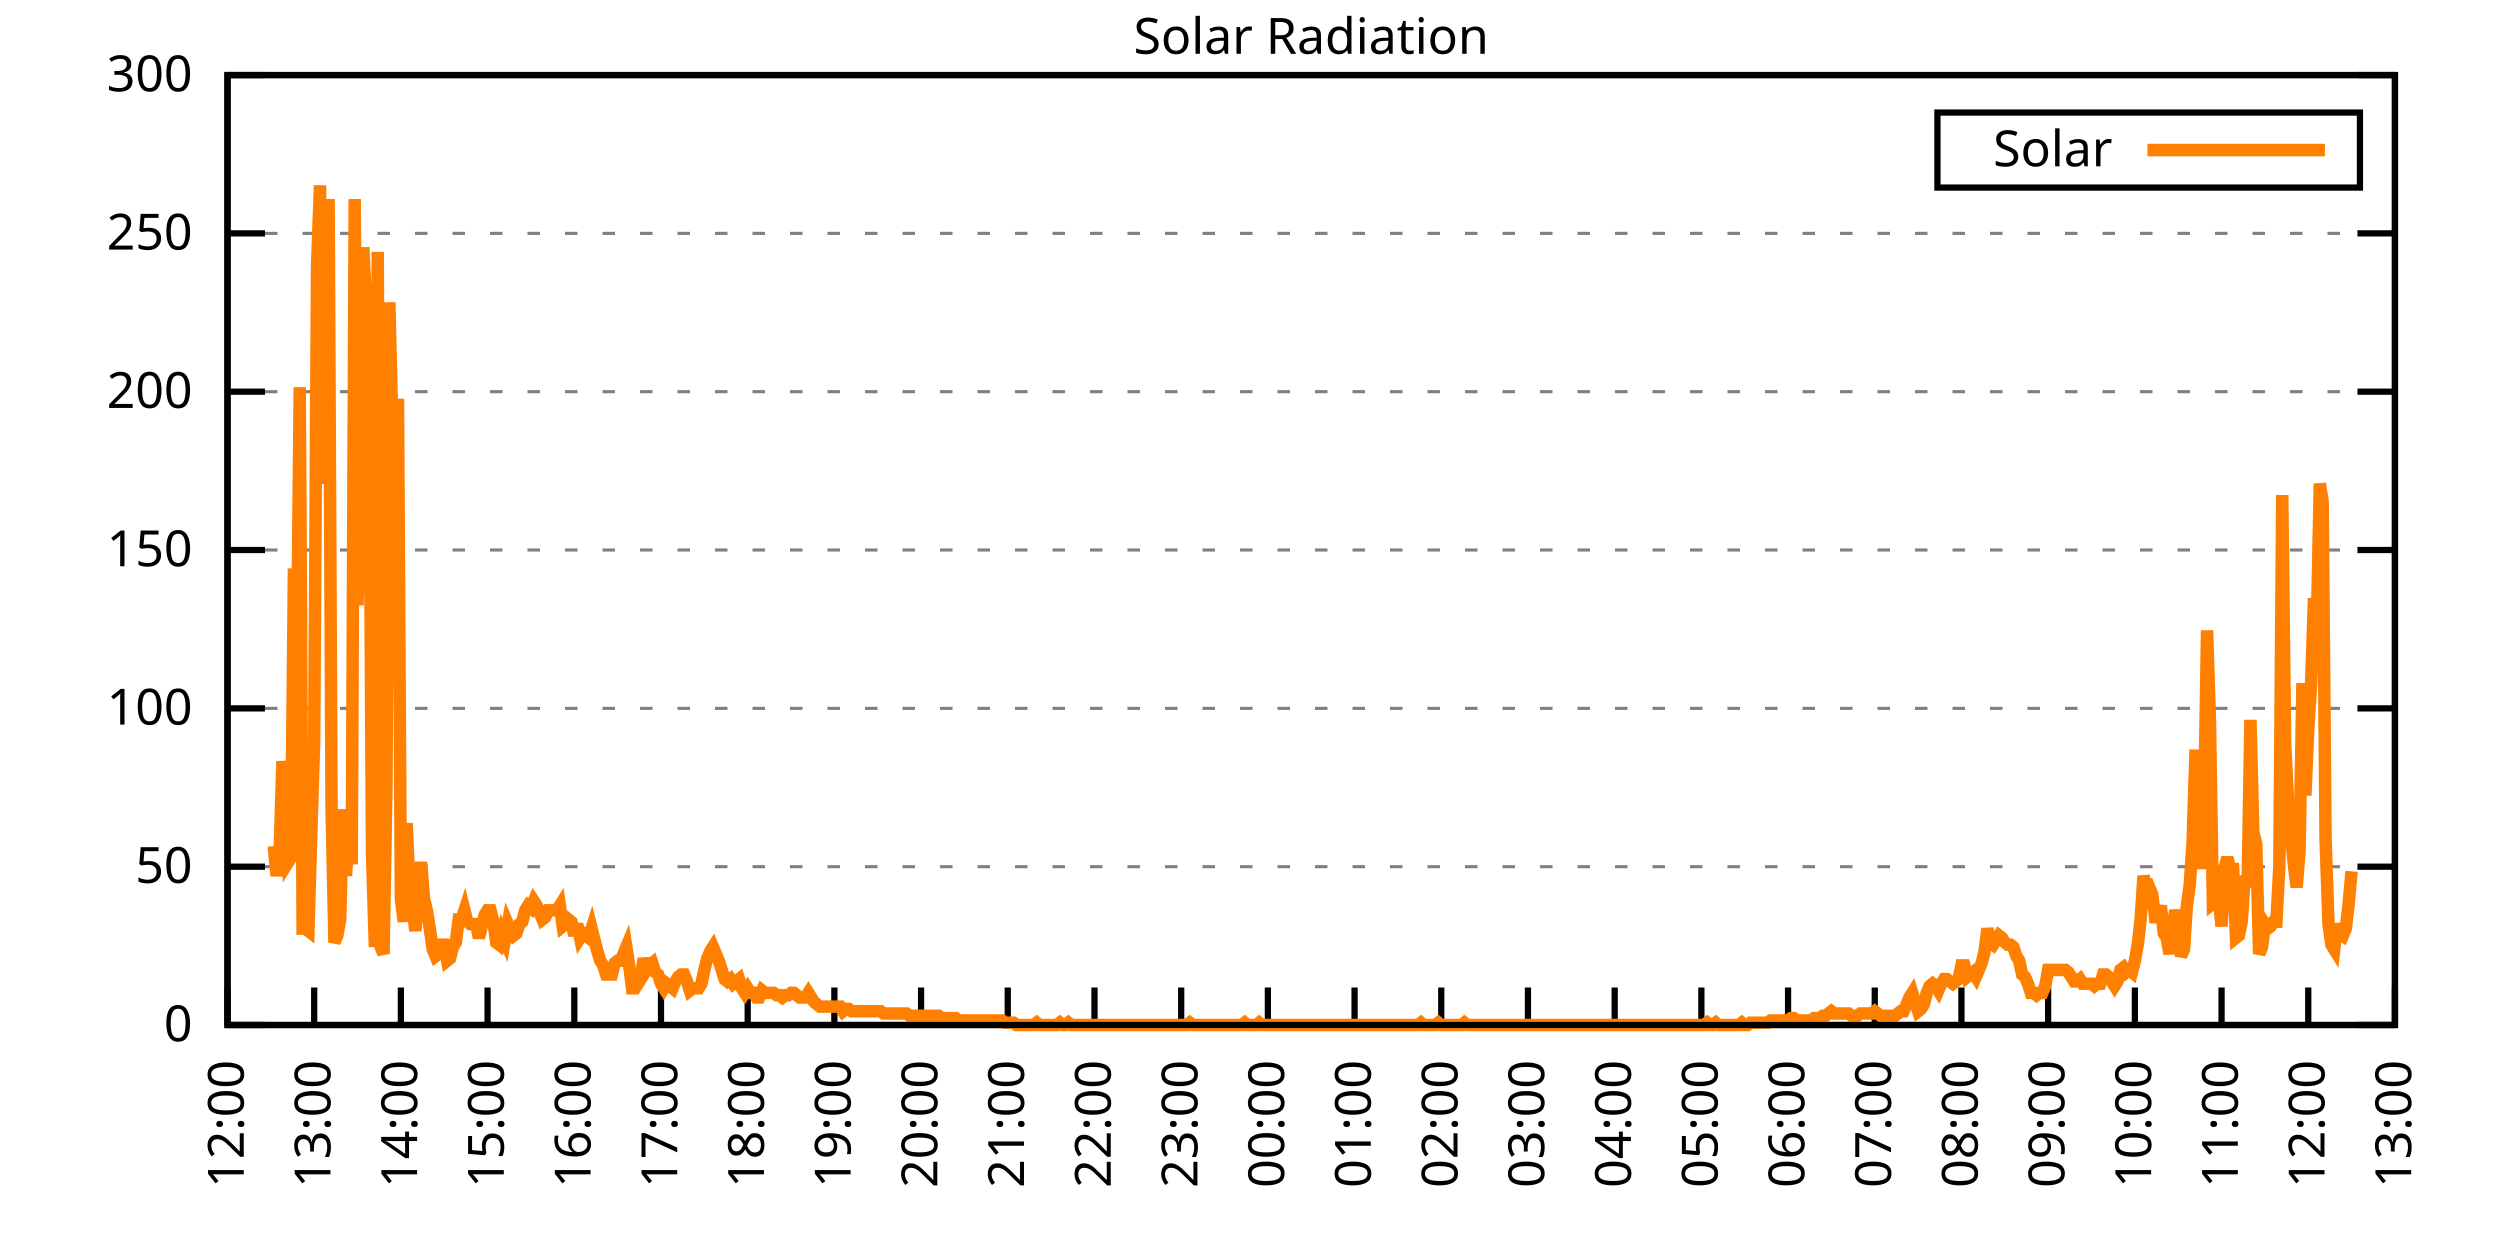
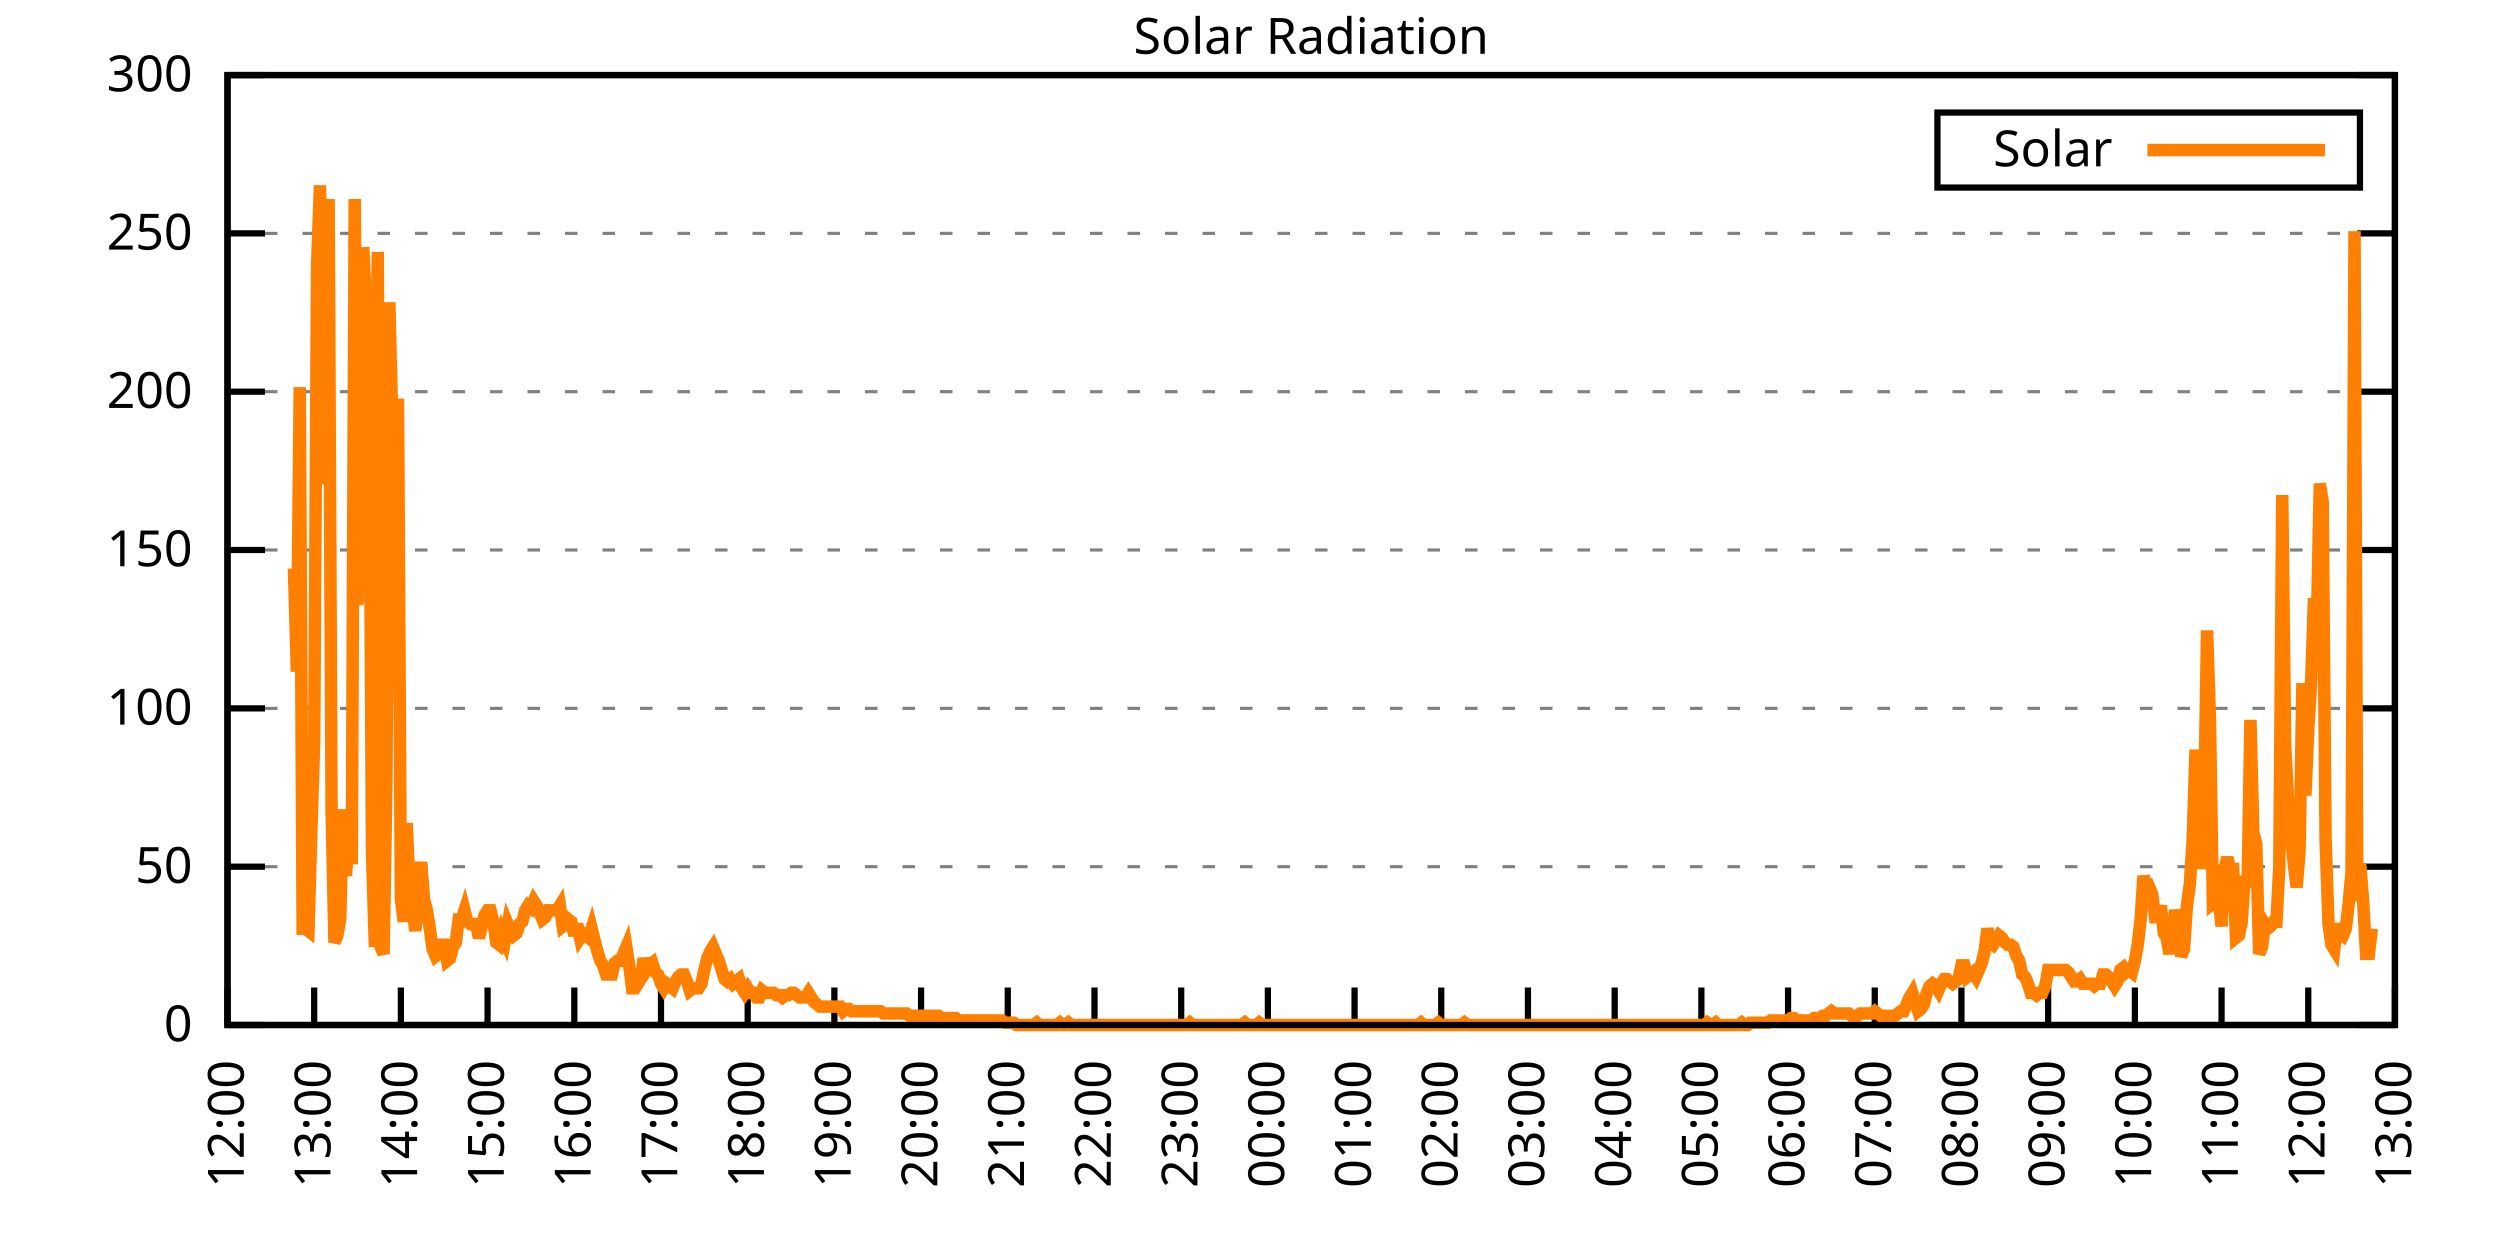
<svg xmlns="http://www.w3.org/2000/svg" xmlns:xlink="http://www.w3.org/1999/xlink" width="400" height="200" viewBox="0 0 400 200">
  <g id="gnuplot_canvas">
    <rect x="0" y="0" width="400" height="200" fill="none" />
    <defs>
      <circle id="gpDot" r="0.5" stroke-width="0.5" stroke="currentColor" />
      <path id="gpPt0" stroke-width="0.333" stroke="currentColor" d="M-1,0 h2 M0,-1 v2" />
      <path id="gpPt1" stroke-width="0.333" stroke="currentColor" d="M-1,-1 L1,1 M1,-1 L-1,1" />
      <path id="gpPt2" stroke-width="0.333" stroke="currentColor" d="M-1,0 L1,0 M0,-1 L0,1 M-1,-1 L1,1 M-1,1 L1,-1" />
      <rect id="gpPt3" stroke-width="0.333" stroke="currentColor" x="-1" y="-1" width="2" height="2" />
      <rect id="gpPt4" stroke-width="0.333" stroke="currentColor" fill="currentColor" x="-1" y="-1" width="2" height="2" />
      <circle id="gpPt5" stroke-width="0.333" stroke="currentColor" cx="0" cy="0" r="1" />
      <use xlink:href="#gpPt5" id="gpPt6" fill="currentColor" stroke="none" />
      <path id="gpPt7" stroke-width="0.333" stroke="currentColor" d="M0,-1.33 L-1.33,0.67 L1.33,0.67 z" />
      <use xlink:href="#gpPt7" id="gpPt8" fill="currentColor" stroke="none" />
      <use xlink:href="#gpPt7" id="gpPt9" stroke="currentColor" transform="rotate(180)" />
      <use xlink:href="#gpPt9" id="gpPt10" fill="currentColor" stroke="none" />
      <use xlink:href="#gpPt3" id="gpPt11" stroke="currentColor" transform="rotate(45)" />
      <use xlink:href="#gpPt11" id="gpPt12" fill="currentColor" stroke="none" />
      <path id="gpPt13" stroke-width="0.333" stroke="currentColor" d="M0,1.330 L1.265,0.411 L0.782,-1.067 L-0.782,-1.076 L-1.265,0.411 z" />
      <use xlink:href="#gpPt13" id="gpPt14" fill="currentColor" stroke="none" />
      <filter id="textbox" filterUnits="objectBoundingBox" x="0" y="0" height="1" width="1">
        <feFlood flood-color="white" flood-opacity="1" result="bgnd" />
        <feComposite in="SourceGraphic" in2="bgnd" operator="atop" />
      </filter>
      <filter id="greybox" filterUnits="objectBoundingBox" x="0" y="0" height="1" width="1">
        <feFlood flood-color="lightgrey" flood-opacity="1" result="grey" />
        <feComposite in="SourceGraphic" in2="grey" operator="atop" />
      </filter>
    </defs>
    <g fill="none" color="white" stroke="currentColor" stroke-width="1.00" stroke-linecap="butt" stroke-linejoin="miter">
</g>
    <g fill="none" color="black" stroke="currentColor" stroke-width="1.00" stroke-linecap="butt" stroke-linejoin="miter">
      <g stroke="none" shape-rendering="crispEdges">
        <polygon fill="rgb(255, 255, 255)" points="36.40,164.00 383.18,164.00 383.18,12.02 36.40,12.02 " />
      </g>
    </g>
    <g fill="none" color="black" stroke="currentColor" stroke-width="1.00" stroke-linecap="butt" stroke-linejoin="miter">
</g>
    <g fill="none" color="black" stroke="black" stroke-width="0.50" stroke-linecap="butt" stroke-linejoin="miter">
</g>
    <g fill="none" color="gray" stroke="currentColor" stroke-width="0.50" stroke-linecap="butt" stroke-linejoin="miter">
      <path stroke="gray" stroke-dasharray="2,4" class="gridline" d="M36.40,164.00 L383.19,164.00  " />
    </g>
    <g fill="none" color="gray" stroke="gray" stroke-width="1.00" stroke-linecap="butt" stroke-linejoin="miter">
</g>
    <g fill="none" color="black" stroke="currentColor" stroke-width="1.00" stroke-linecap="butt" stroke-linejoin="miter">
      <path stroke="black" d="M36.40,164.00 L42.40,164.00 M383.19,164.00 L377.19,164.00  " />
      <g transform="translate(30.80,166.60)" stroke="none" fill="black" font-family="Sans" font-size="8.00" text-anchor="end">
        <text>
          <tspan font-family="Sans"> 0</tspan>
        </text>
      </g>
    </g>
    <g fill="none" color="black" stroke="currentColor" stroke-width="1.00" stroke-linecap="butt" stroke-linejoin="miter">
</g>
    <g fill="none" color="black" stroke="black" stroke-width="0.50" stroke-linecap="butt" stroke-linejoin="miter">
</g>
    <g fill="none" color="gray" stroke="currentColor" stroke-width="0.50" stroke-linecap="butt" stroke-linejoin="miter">
      <path stroke="gray" stroke-dasharray="2,4" class="gridline" d="M36.40,138.67 L383.19,138.67  " />
    </g>
    <g fill="none" color="gray" stroke="gray" stroke-width="1.00" stroke-linecap="butt" stroke-linejoin="miter">
</g>
    <g fill="none" color="black" stroke="currentColor" stroke-width="1.00" stroke-linecap="butt" stroke-linejoin="miter">
      <path stroke="black" d="M36.40,138.67 L42.40,138.67 M383.19,138.67 L377.19,138.67  " />
      <g transform="translate(30.80,141.27)" stroke="none" fill="black" font-family="Sans" font-size="8.00" text-anchor="end">
        <text>
          <tspan font-family="Sans"> 50</tspan>
        </text>
      </g>
    </g>
    <g fill="none" color="black" stroke="currentColor" stroke-width="1.00" stroke-linecap="butt" stroke-linejoin="miter">
</g>
    <g fill="none" color="black" stroke="black" stroke-width="0.50" stroke-linecap="butt" stroke-linejoin="miter">
</g>
    <g fill="none" color="gray" stroke="currentColor" stroke-width="0.50" stroke-linecap="butt" stroke-linejoin="miter">
      <path stroke="gray" stroke-dasharray="2,4" class="gridline" d="M36.40,113.34 L383.19,113.34  " />
    </g>
    <g fill="none" color="gray" stroke="gray" stroke-width="1.00" stroke-linecap="butt" stroke-linejoin="miter">
</g>
    <g fill="none" color="black" stroke="currentColor" stroke-width="1.00" stroke-linecap="butt" stroke-linejoin="miter">
      <path stroke="black" d="M36.40,113.34 L42.40,113.34 M383.19,113.34 L377.19,113.34  " />
      <g transform="translate(30.80,115.94)" stroke="none" fill="black" font-family="Sans" font-size="8.00" text-anchor="end">
        <text>
          <tspan font-family="Sans"> 100</tspan>
        </text>
      </g>
    </g>
    <g fill="none" color="black" stroke="currentColor" stroke-width="1.00" stroke-linecap="butt" stroke-linejoin="miter">
</g>
    <g fill="none" color="black" stroke="black" stroke-width="0.50" stroke-linecap="butt" stroke-linejoin="miter">
</g>
    <g fill="none" color="gray" stroke="currentColor" stroke-width="0.50" stroke-linecap="butt" stroke-linejoin="miter">
      <path stroke="gray" stroke-dasharray="2,4" class="gridline" d="M36.40,88.00 L383.19,88.00  " />
    </g>
    <g fill="none" color="gray" stroke="gray" stroke-width="1.00" stroke-linecap="butt" stroke-linejoin="miter">
</g>
    <g fill="none" color="black" stroke="currentColor" stroke-width="1.00" stroke-linecap="butt" stroke-linejoin="miter">
      <path stroke="black" d="M36.40,88.00 L42.40,88.00 M383.19,88.00 L377.19,88.00  " />
      <g transform="translate(30.80,90.60)" stroke="none" fill="black" font-family="Sans" font-size="8.00" text-anchor="end">
        <text>
          <tspan font-family="Sans"> 150</tspan>
        </text>
      </g>
    </g>
    <g fill="none" color="black" stroke="currentColor" stroke-width="1.00" stroke-linecap="butt" stroke-linejoin="miter">
</g>
    <g fill="none" color="black" stroke="black" stroke-width="0.50" stroke-linecap="butt" stroke-linejoin="miter">
</g>
    <g fill="none" color="gray" stroke="currentColor" stroke-width="0.50" stroke-linecap="butt" stroke-linejoin="miter">
      <path stroke="gray" stroke-dasharray="2,4" class="gridline" d="M36.40,62.67 L383.19,62.67  " />
    </g>
    <g fill="none" color="gray" stroke="gray" stroke-width="1.00" stroke-linecap="butt" stroke-linejoin="miter">
</g>
    <g fill="none" color="black" stroke="currentColor" stroke-width="1.00" stroke-linecap="butt" stroke-linejoin="miter">
      <path stroke="black" d="M36.40,62.67 L42.40,62.67 M383.19,62.67 L377.19,62.67  " />
      <g transform="translate(30.80,65.27)" stroke="none" fill="black" font-family="Sans" font-size="8.00" text-anchor="end">
        <text>
          <tspan font-family="Sans"> 200</tspan>
        </text>
      </g>
    </g>
    <g fill="none" color="black" stroke="currentColor" stroke-width="1.00" stroke-linecap="butt" stroke-linejoin="miter">
</g>
    <g fill="none" color="black" stroke="black" stroke-width="0.50" stroke-linecap="butt" stroke-linejoin="miter">
</g>
    <g fill="none" color="gray" stroke="currentColor" stroke-width="0.50" stroke-linecap="butt" stroke-linejoin="miter">
      <path stroke="gray" stroke-dasharray="2,4" class="gridline" d="M36.40,37.34 L383.19,37.34  " />
    </g>
    <g fill="none" color="gray" stroke="gray" stroke-width="1.00" stroke-linecap="butt" stroke-linejoin="miter">
</g>
    <g fill="none" color="black" stroke="currentColor" stroke-width="1.00" stroke-linecap="butt" stroke-linejoin="miter">
      <path stroke="black" d="M36.40,37.34 L42.40,37.34 M383.19,37.34 L377.19,37.34  " />
      <g transform="translate(30.80,39.94)" stroke="none" fill="black" font-family="Sans" font-size="8.00" text-anchor="end">
        <text>
          <tspan font-family="Sans"> 250</tspan>
        </text>
      </g>
    </g>
    <g fill="none" color="black" stroke="currentColor" stroke-width="1.00" stroke-linecap="butt" stroke-linejoin="miter">
</g>
    <g fill="none" color="black" stroke="black" stroke-width="0.50" stroke-linecap="butt" stroke-linejoin="miter">
</g>
    <g fill="none" color="gray" stroke="currentColor" stroke-width="0.50" stroke-linecap="butt" stroke-linejoin="miter">
      <path stroke="gray" stroke-dasharray="2,4" class="gridline" d="M36.40,12.01 L383.19,12.01  " />
    </g>
    <g fill="none" color="gray" stroke="gray" stroke-width="1.00" stroke-linecap="butt" stroke-linejoin="miter">
</g>
    <g fill="none" color="black" stroke="currentColor" stroke-width="1.00" stroke-linecap="butt" stroke-linejoin="miter">
      <path stroke="black" d="M36.40,12.01 L42.40,12.01 M383.19,12.01 L377.19,12.01  " />
      <g transform="translate(30.80,14.61)" stroke="none" fill="black" font-family="Sans" font-size="8.00" text-anchor="end">
        <text>
          <tspan font-family="Sans"> 300</tspan>
        </text>
      </g>
    </g>
    <g fill="none" color="black" stroke="currentColor" stroke-width="1.00" stroke-linecap="butt" stroke-linejoin="miter">
      <path stroke="black" d="M36.40,164.00 L36.40,158.00  " />
      <g transform="translate(39.00,169.60) rotate(270.00)" stroke="none" fill="black" font-family="Sans" font-size="8.00" text-anchor="end">
        <text>
          <tspan font-family="Sans">12:00</tspan>
        </text>
      </g>
    </g>
    <g fill="none" color="black" stroke="currentColor" stroke-width="1.00" stroke-linecap="butt" stroke-linejoin="miter">
      <path stroke="black" d="M50.27,164.00 L50.27,158.00  " />
      <g transform="translate(52.87,169.60) rotate(270.00)" stroke="none" fill="black" font-family="Sans" font-size="8.00" text-anchor="end">
        <text>
          <tspan font-family="Sans">13:00</tspan>
        </text>
      </g>
    </g>
    <g fill="none" color="black" stroke="currentColor" stroke-width="1.00" stroke-linecap="butt" stroke-linejoin="miter">
      <path stroke="black" d="M64.14,164.00 L64.14,158.00  " />
      <g transform="translate(66.74,169.60) rotate(270.00)" stroke="none" fill="black" font-family="Sans" font-size="8.00" text-anchor="end">
        <text>
          <tspan font-family="Sans">14:00</tspan>
        </text>
      </g>
    </g>
    <g fill="none" color="black" stroke="currentColor" stroke-width="1.00" stroke-linecap="butt" stroke-linejoin="miter">
      <path stroke="black" d="M78.01,164.00 L78.01,158.00  " />
      <g transform="translate(80.61,169.60) rotate(270.00)" stroke="none" fill="black" font-family="Sans" font-size="8.00" text-anchor="end">
        <text>
          <tspan font-family="Sans">15:00</tspan>
        </text>
      </g>
    </g>
    <g fill="none" color="black" stroke="currentColor" stroke-width="1.00" stroke-linecap="butt" stroke-linejoin="miter">
      <path stroke="black" d="M91.89,164.00 L91.89,158.00  " />
      <g transform="translate(94.49,169.60) rotate(270.00)" stroke="none" fill="black" font-family="Sans" font-size="8.00" text-anchor="end">
        <text>
          <tspan font-family="Sans">16:00</tspan>
        </text>
      </g>
    </g>
    <g fill="none" color="black" stroke="currentColor" stroke-width="1.00" stroke-linecap="butt" stroke-linejoin="miter">
      <path stroke="black" d="M105.76,164.00 L105.76,158.00  " />
      <g transform="translate(108.36,169.60) rotate(270.00)" stroke="none" fill="black" font-family="Sans" font-size="8.00" text-anchor="end">
        <text>
          <tspan font-family="Sans">17:00</tspan>
        </text>
      </g>
    </g>
    <g fill="none" color="black" stroke="currentColor" stroke-width="1.00" stroke-linecap="butt" stroke-linejoin="miter">
      <path stroke="black" d="M119.63,164.00 L119.63,158.00  " />
      <g transform="translate(122.23,169.60) rotate(270.00)" stroke="none" fill="black" font-family="Sans" font-size="8.00" text-anchor="end">
        <text>
          <tspan font-family="Sans">18:00</tspan>
        </text>
      </g>
    </g>
    <g fill="none" color="black" stroke="currentColor" stroke-width="1.00" stroke-linecap="butt" stroke-linejoin="miter">
      <path stroke="black" d="M133.50,164.00 L133.50,158.00  " />
      <g transform="translate(136.10,169.60) rotate(270.00)" stroke="none" fill="black" font-family="Sans" font-size="8.00" text-anchor="end">
        <text>
          <tspan font-family="Sans">19:00</tspan>
        </text>
      </g>
    </g>
    <g fill="none" color="black" stroke="currentColor" stroke-width="1.00" stroke-linecap="butt" stroke-linejoin="miter">
      <path stroke="black" d="M147.37,164.00 L147.37,158.00  " />
      <g transform="translate(149.97,169.60) rotate(270.00)" stroke="none" fill="black" font-family="Sans" font-size="8.00" text-anchor="end">
        <text>
          <tspan font-family="Sans">20:00</tspan>
        </text>
      </g>
    </g>
    <g fill="none" color="black" stroke="currentColor" stroke-width="1.00" stroke-linecap="butt" stroke-linejoin="miter">
      <path stroke="black" d="M161.24,164.00 L161.24,158.00  " />
      <g transform="translate(163.84,169.60) rotate(270.00)" stroke="none" fill="black" font-family="Sans" font-size="8.00" text-anchor="end">
        <text>
          <tspan font-family="Sans">21:00</tspan>
        </text>
      </g>
    </g>
    <g fill="none" color="black" stroke="currentColor" stroke-width="1.00" stroke-linecap="butt" stroke-linejoin="miter">
      <path stroke="black" d="M175.12,164.00 L175.12,158.00  " />
      <g transform="translate(177.72,169.60) rotate(270.00)" stroke="none" fill="black" font-family="Sans" font-size="8.00" text-anchor="end">
        <text>
          <tspan font-family="Sans">22:00</tspan>
        </text>
      </g>
    </g>
    <g fill="none" color="black" stroke="currentColor" stroke-width="1.00" stroke-linecap="butt" stroke-linejoin="miter">
      <path stroke="black" d="M188.99,164.00 L188.99,158.00  " />
      <g transform="translate(191.59,169.60) rotate(270.00)" stroke="none" fill="black" font-family="Sans" font-size="8.00" text-anchor="end">
        <text>
          <tspan font-family="Sans">23:00</tspan>
        </text>
      </g>
    </g>
    <g fill="none" color="black" stroke="currentColor" stroke-width="1.00" stroke-linecap="butt" stroke-linejoin="miter">
      <path stroke="black" d="M202.86,164.00 L202.86,158.00  " />
      <g transform="translate(205.46,169.60) rotate(270.00)" stroke="none" fill="black" font-family="Sans" font-size="8.00" text-anchor="end">
        <text>
          <tspan font-family="Sans">00:00</tspan>
        </text>
      </g>
    </g>
    <g fill="none" color="black" stroke="currentColor" stroke-width="1.00" stroke-linecap="butt" stroke-linejoin="miter">
      <path stroke="black" d="M216.73,164.00 L216.73,158.00  " />
      <g transform="translate(219.33,169.60) rotate(270.00)" stroke="none" fill="black" font-family="Sans" font-size="8.00" text-anchor="end">
        <text>
          <tspan font-family="Sans">01:00</tspan>
        </text>
      </g>
    </g>
    <g fill="none" color="black" stroke="currentColor" stroke-width="1.00" stroke-linecap="butt" stroke-linejoin="miter">
      <path stroke="black" d="M230.60,164.00 L230.60,158.00  " />
      <g transform="translate(233.20,169.60) rotate(270.00)" stroke="none" fill="black" font-family="Sans" font-size="8.00" text-anchor="end">
        <text>
          <tspan font-family="Sans">02:00</tspan>
        </text>
      </g>
    </g>
    <g fill="none" color="black" stroke="currentColor" stroke-width="1.00" stroke-linecap="butt" stroke-linejoin="miter">
      <path stroke="black" d="M244.47,164.00 L244.47,158.00  " />
      <g transform="translate(247.07,169.60) rotate(270.00)" stroke="none" fill="black" font-family="Sans" font-size="8.00" text-anchor="end">
        <text>
          <tspan font-family="Sans">03:00</tspan>
        </text>
      </g>
    </g>
    <g fill="none" color="black" stroke="currentColor" stroke-width="1.00" stroke-linecap="butt" stroke-linejoin="miter">
      <path stroke="black" d="M258.35,164.00 L258.35,158.00  " />
      <g transform="translate(260.95,169.60) rotate(270.00)" stroke="none" fill="black" font-family="Sans" font-size="8.00" text-anchor="end">
        <text>
          <tspan font-family="Sans">04:00</tspan>
        </text>
      </g>
    </g>
    <g fill="none" color="black" stroke="currentColor" stroke-width="1.00" stroke-linecap="butt" stroke-linejoin="miter">
      <path stroke="black" d="M272.22,164.00 L272.22,158.00  " />
      <g transform="translate(274.82,169.60) rotate(270.00)" stroke="none" fill="black" font-family="Sans" font-size="8.00" text-anchor="end">
        <text>
          <tspan font-family="Sans">05:00</tspan>
        </text>
      </g>
    </g>
    <g fill="none" color="black" stroke="currentColor" stroke-width="1.00" stroke-linecap="butt" stroke-linejoin="miter">
      <path stroke="black" d="M286.09,164.00 L286.09,158.00  " />
      <g transform="translate(288.69,169.60) rotate(270.00)" stroke="none" fill="black" font-family="Sans" font-size="8.00" text-anchor="end">
        <text>
          <tspan font-family="Sans">06:00</tspan>
        </text>
      </g>
    </g>
    <g fill="none" color="black" stroke="currentColor" stroke-width="1.00" stroke-linecap="butt" stroke-linejoin="miter">
      <path stroke="black" d="M299.96,164.00 L299.96,158.00  " />
      <g transform="translate(302.56,169.60) rotate(270.00)" stroke="none" fill="black" font-family="Sans" font-size="8.00" text-anchor="end">
        <text>
          <tspan font-family="Sans">07:00</tspan>
        </text>
      </g>
    </g>
    <g fill="none" color="black" stroke="currentColor" stroke-width="1.00" stroke-linecap="butt" stroke-linejoin="miter">
      <path stroke="black" d="M313.83,164.00 L313.83,158.00  " />
      <g transform="translate(316.43,169.60) rotate(270.00)" stroke="none" fill="black" font-family="Sans" font-size="8.00" text-anchor="end">
        <text>
          <tspan font-family="Sans">08:00</tspan>
        </text>
      </g>
    </g>
    <g fill="none" color="black" stroke="currentColor" stroke-width="1.00" stroke-linecap="butt" stroke-linejoin="miter">
      <path stroke="black" d="M327.70,164.00 L327.70,158.00  " />
      <g transform="translate(330.30,169.60) rotate(270.00)" stroke="none" fill="black" font-family="Sans" font-size="8.00" text-anchor="end">
        <text>
          <tspan font-family="Sans">09:00</tspan>
        </text>
      </g>
    </g>
    <g fill="none" color="black" stroke="currentColor" stroke-width="1.00" stroke-linecap="butt" stroke-linejoin="miter">
      <path stroke="black" d="M341.58,164.00 L341.58,158.00  " />
      <g transform="translate(344.18,169.60) rotate(270.00)" stroke="none" fill="black" font-family="Sans" font-size="8.00" text-anchor="end">
        <text>
          <tspan font-family="Sans">10:00</tspan>
        </text>
      </g>
    </g>
    <g fill="none" color="black" stroke="currentColor" stroke-width="1.00" stroke-linecap="butt" stroke-linejoin="miter">
      <path stroke="black" d="M355.45,164.00 L355.45,158.00  " />
      <g transform="translate(358.05,169.60) rotate(270.00)" stroke="none" fill="black" font-family="Sans" font-size="8.00" text-anchor="end">
        <text>
          <tspan font-family="Sans">11:00</tspan>
        </text>
      </g>
    </g>
    <g fill="none" color="black" stroke="currentColor" stroke-width="1.00" stroke-linecap="butt" stroke-linejoin="miter">
      <path stroke="black" d="M369.32,164.00 L369.32,158.00  " />
      <g transform="translate(371.92,169.60) rotate(270.00)" stroke="none" fill="black" font-family="Sans" font-size="8.00" text-anchor="end">
        <text>
          <tspan font-family="Sans">12:00</tspan>
        </text>
      </g>
    </g>
    <g fill="none" color="black" stroke="currentColor" stroke-width="1.00" stroke-linecap="butt" stroke-linejoin="miter">
      <path stroke="black" d="M383.19,164.00 L383.19,158.00  " />
      <g transform="translate(385.79,169.60) rotate(270.00)" stroke="none" fill="black" font-family="Sans" font-size="8.00" text-anchor="end">
        <text>
          <tspan font-family="Sans">13:00</tspan>
        </text>
      </g>
    </g>
    <g fill="none" color="black" stroke="currentColor" stroke-width="1.00" stroke-linecap="butt" stroke-linejoin="miter">
</g>
    <g fill="none" color="black" stroke="currentColor" stroke-width="1.00" stroke-linecap="butt" stroke-linejoin="miter">
      <path stroke="black" d="M36.40,12.01 L36.40,164.00 L383.19,164.00 L383.19,12.01 L36.40,12.01 Z  " />
    </g>
    <g fill="none" color="black" stroke="currentColor" stroke-width="1.00" stroke-linecap="butt" stroke-linejoin="miter">
</g>
    <g fill="none" color="black" stroke="currentColor" stroke-width="1.00" stroke-linecap="butt" stroke-linejoin="miter">
      <path stroke="black" d="M309.99,30.01 L309.99,18.01 L377.59,18.01 L377.59,30.01 L309.99,30.01 Z  " />
    </g>
    <g id="Solar_Radiation_plot_1">
      <g fill="none" color="white" stroke="black" stroke-width="2.00" stroke-linecap="butt" stroke-linejoin="miter">
</g>
      <g fill="none" color="black" stroke="currentColor" stroke-width="2.00" stroke-linecap="butt" stroke-linejoin="miter">
        <g transform="translate(337.99,26.61)" stroke="none" fill="black" font-family="Sans" font-size="8.00" text-anchor="end">
          <text>
            <tspan font-family="Sans">Solar</tspan>
          </text>
        </g>
      </g>
      <g fill="none" color="black" stroke="currentColor" stroke-width="2.00" stroke-linecap="butt" stroke-linejoin="miter">
-         <path stroke="rgb(255, 127,   0)" d="M343.59,24.01 L371.99,24.01 M43.80,135.37 L44.26,140.14 L44.72,136.84 L45.19,121.79 L45.65,126.56 L46.11,137.94   L46.57,137.20 L47.03,90.95 L47.50,107.47 L47.96,61.95 L48.42,148.58 L48.88,148.58 L49.35,148.95 L49.81,133.17   L50.27,118.48 L50.73,42.50 L51.20,29.65 L51.66,73.33 L52.12,77.37 L52.58,31.85 L53.05,129.49 L53.51,150.79   L53.97,149.68 L54.43,147.11 L54.90,129.49 L55.36,140.14 L55.82,130.60 L56.28,138.30 L56.75,31.85 L57.21,96.83   L57.67,78.84 L58.13,39.56 L58.59,49.47 L59.06,59.02 L59.52,136.47 L59.98,151.52 L60.44,40.30 L60.91,151.52   L61.37,152.62 L61.83,125.46 L62.29,48.37 L62.76,67.46 L63.22,79.94 L63.68,63.79 L64.14,143.81 L64.61,147.48   L65.07,131.70 L65.53,142.71 L65.99,145.28 L66.46,148.95 L66.92,141.98 L67.38,137.94 L67.84,143.81 L68.30,145.65   L68.77,148.58 L69.23,151.89 L69.69,152.99 L70.15,152.62 L70.62,151.15 L71.08,151.15 L71.54,153.72 L72.00,153.35   L72.47,151.52 L72.93,150.79 L73.39,147.11 L73.85,147.11 L74.32,145.65 L74.78,147.48 L75.24,147.85 L75.70,147.85   L76.17,147.85 L76.63,150.05 L77.09,148.22 L77.55,146.38 L78.01,145.65 L78.48,145.65 L78.94,147.48 L79.40,150.79   L79.86,151.15 L80.33,149.32 L80.79,150.42 L81.25,147.85 L81.71,148.95 L82.18,149.68 L82.64,149.32 L83.10,147.85   L83.56,147.48 L84.03,145.65 L84.49,144.91 L84.95,145.28 L85.41,144.18 L85.88,144.91 L86.34,146.01 L86.80,147.11   L87.26,146.75 L87.72,145.65 L88.19,145.65 L88.65,145.65 L89.11,145.65 L89.57,144.91 L90.04,148.22 L90.50,147.85   L90.96,147.11 L91.42,147.48 L91.89,149.68 L92.35,147.85 L92.81,150.05 L93.27,149.32 L93.74,149.68 L94.20,150.05   L94.66,148.58 L95.12,150.42 L95.59,152.25 L96.05,153.72 L96.51,154.46 L96.97,155.92 L97.44,155.92 L97.90,155.92   L98.36,154.09 L98.82,153.72 L99.28,153.72 L99.75,152.62 L100.21,151.52 L100.67,154.46 L101.13,158.13 L101.60,158.13   L102.06,157.39 L102.52,156.66 L102.98,153.35 L103.45,155.19 L103.91,154.46 L104.37,154.09 L104.83,155.56 L105.30,155.92   L105.76,157.39 L106.22,158.13 L106.68,157.39 L107.15,157.76 L107.61,158.13 L108.07,157.03 L108.53,156.29 L108.99,155.92   L109.46,155.92 L109.92,157.03 L110.38,158.49 L110.84,158.13 L111.31,158.13 L111.77,158.13 L112.23,157.39 L112.69,155.19   L113.16,153.35 L113.62,152.25 L114.08,151.52 L114.54,152.62 L115.01,153.72 L115.47,155.19 L115.93,156.66 L116.39,157.03   L116.86,156.66 L117.32,157.39 L117.78,157.03 L118.24,156.66 L118.70,158.13 L119.17,158.86 L119.63,158.13 L120.09,158.86   L120.55,158.86 L121.02,159.60 L121.48,159.60 L121.94,158.49 L122.40,158.86 L122.87,158.86 L123.33,158.86 L123.79,158.86   L124.25,159.23 L124.72,159.23 L125.18,159.60 L125.64,159.23 L126.10,159.23 L126.57,158.86 L127.03,158.86 L127.49,159.23   L127.95,159.60 L128.41,159.60 L128.88,159.60 L129.34,158.86 L129.80,159.60 L130.26,160.33 L130.73,160.70 L131.19,161.06   L131.65,161.06 L132.11,161.06 L132.58,161.06 L133.04,161.06 L133.50,161.06 L133.96,161.06 L134.43,161.06 L134.89,161.80   L135.35,161.43 L135.81,161.43 L136.28,161.80 L136.74,161.80 L137.20,161.80 L137.66,161.80 L138.13,161.80 L138.59,161.80   L139.05,161.80 L139.51,161.80 L139.97,161.80 L140.44,161.80 L140.90,161.80 L141.36,162.16 L141.82,162.16 L142.29,162.16   L142.75,162.16 L143.21,162.16 L143.67,162.16 L144.14,162.16 L144.60,162.16 L145.06,162.16 L145.52,162.53 L145.99,162.53   L146.45,162.53 L146.91,162.53 L147.37,162.53 L147.84,162.53 L148.30,162.53 L148.76,162.53 L149.22,162.53 L149.68,162.53   L150.15,162.53 L150.61,162.90 L151.07,162.90 L151.53,162.90 L152.00,162.90 L152.46,162.90 L152.92,162.90 L153.38,163.27   L153.85,163.27 L154.31,163.27 L154.77,163.27 L155.23,163.27 L155.70,163.27 L156.16,163.27 L156.62,163.27 L157.08,163.27   L157.55,163.27 L158.01,163.27 L158.47,163.27 L158.93,163.27 L159.39,163.27 L159.86,163.27 L160.32,163.27 L160.78,163.63   L161.24,163.63 L161.71,163.63 L162.17,163.63 L162.63,164.00 L163.09,164.00 L163.56,164.00 L164.02,164.00 L164.48,164.00   L164.94,164.00 L165.41,164.00 L165.87,163.63 L166.33,164.00 L166.79,164.00 L167.26,164.00 L167.72,164.00 L168.18,164.00   L168.64,164.00 L169.10,164.00 L169.57,163.63 L170.03,164.00 L170.49,164.00 L170.95,163.63 L171.42,164.00 L171.88,164.00   L172.34,164.00 L172.80,164.00 L173.27,164.00 L173.73,164.00 L174.19,164.00 L174.65,164.00 L175.12,164.00 L175.58,164.00   L176.04,164.00 L176.50,164.00 L176.97,164.00 L177.43,164.00 L177.89,164.00 L178.35,164.00 L178.82,164.00 L179.28,164.00   L179.74,164.00 L180.20,164.00 L180.66,164.00 L181.13,164.00 L181.59,164.00 L182.05,164.00 L182.51,164.00 L182.98,164.00   L183.44,164.00 L183.90,164.00 L184.36,164.00 L184.83,164.00 L185.29,164.00 L185.75,164.00 L186.21,164.00 L186.68,164.00   L187.14,164.00 L187.60,164.00 L188.06,164.00 L188.53,164.00 L188.99,164.00 L189.45,164.00 L189.91,164.00 L190.37,163.63   L190.84,164.00 L191.30,164.00 L191.76,164.00 L192.22,164.00 L192.69,164.00 L193.15,164.00 L193.61,164.00 L194.07,164.00   L194.54,164.00 L195.00,164.00 L195.46,164.00 L195.92,164.00 L196.39,164.00 L196.85,164.00 L197.31,164.00 L197.77,164.00   L198.24,164.00 L198.70,164.00 L199.16,163.63 L199.62,164.00 L200.08,164.00 L200.55,164.00 L201.01,164.00 L201.47,163.63   L201.93,164.00 L202.40,164.00 L202.86,164.00 L203.32,164.00 L203.78,164.00 L204.25,164.00 L204.71,164.00 L205.17,164.00   L205.63,164.00 L206.10,164.00 L206.56,164.00 L207.02,164.00 L207.48,164.00 L207.95,164.00 L208.41,164.00 L208.87,164.00   L209.33,164.00 L209.80,164.00 L210.26,164.00 L210.72,164.00 L211.18,164.00 L211.64,164.00 L212.11,164.00 L212.57,164.00   L213.03,164.00 L213.49,164.00 L213.96,164.00 L214.42,164.00 L214.88,164.00 L215.34,164.00 L215.81,164.00 L216.27,164.00   L216.73,164.00 L217.19,164.00 L217.66,164.00 L218.12,164.00 L218.58,164.00 L219.04,164.00 L219.51,164.00 L219.97,164.00   L220.43,164.00 L220.89,164.00 L221.35,164.00 L221.82,164.00 L222.28,164.00 L222.74,164.00 L223.20,164.00 L223.67,164.00   L224.13,164.00 L224.59,164.00 L225.05,164.00 L225.52,164.00 L225.98,164.00 L226.44,164.00 L226.90,164.00 L227.37,163.63   L227.83,164.00 L228.29,164.00 L228.75,164.00 L229.22,164.00 L229.68,164.00 L230.14,163.63 L230.60,164.00 L231.06,164.00   L231.53,164.00 L231.99,164.00 L232.45,164.00 L232.91,164.00 L233.38,164.00 L233.84,164.00 L234.30,163.63 L234.76,164.00   L235.23,164.00 L235.69,164.00 L236.15,164.00 L236.61,164.00 L237.08,164.00 L237.54,164.00 L238.00,164.00 L238.46,164.00   L238.93,164.00 L239.39,164.00 L239.85,164.00 L240.31,164.00 L240.77,164.00 L241.24,164.00 L241.70,164.00 L242.16,164.00   L242.62,164.00 L243.09,164.00 L243.55,164.00 L244.01,164.00 L244.47,164.00 L244.94,164.00 L245.40,164.00 L245.86,164.00   L246.32,164.00 L246.79,164.00 L247.25,164.00 L247.71,164.00 L248.17,164.00 L248.64,164.00 L249.10,164.00 L249.56,164.00   L250.02,164.00 L250.49,164.00 L250.95,164.00 L251.41,164.00 L251.87,164.00 L252.33,164.00 L252.80,164.00 L253.26,164.00   L253.72,164.00 L254.18,164.00 L254.65,164.00 L255.11,164.00 L255.57,164.00 L256.03,164.00 L256.50,164.00 L256.96,164.00   L257.42,164.00 L257.88,164.00 L258.35,164.00 L258.81,164.00 L259.27,164.00 L259.73,164.00 L260.20,164.00 L260.66,164.00   L261.12,164.00 L261.58,164.00 L262.04,164.00 L262.51,164.00 L262.97,164.00 L263.43,164.00 L263.89,164.00 L264.36,164.00   L264.82,164.00 L265.28,164.00 L265.74,164.00 L266.21,164.00 L266.67,164.00 L267.13,164.00 L267.59,164.00 L268.06,164.00   L268.52,164.00 L268.98,164.00 L269.44,164.00 L269.91,164.00 L270.37,164.00 L270.83,164.00 L271.29,164.00 L271.75,164.00   L272.22,164.00 L272.68,164.00 L273.14,163.63 L273.60,164.00 L274.07,164.00 L274.53,163.63 L274.99,164.00 L275.45,164.00   L275.92,164.00 L276.38,164.00 L276.84,164.00 L277.30,164.00 L277.77,164.00 L278.23,164.00 L278.69,163.63 L279.15,164.00   L279.62,164.00 L280.08,163.63 L280.54,163.63 L281.00,163.63 L281.46,163.63 L281.93,163.63 L282.39,163.63 L282.85,163.63   L283.31,163.27 L283.78,163.27 L284.24,163.27 L284.70,163.27 L285.16,163.27 L285.63,163.27 L286.09,163.27 L286.55,162.90   L287.01,162.90 L287.48,163.27 L287.94,163.27 L288.40,163.27 L288.86,163.27 L289.33,163.27 L289.79,163.27 L290.25,162.90   L290.71,162.90 L291.18,162.90 L291.64,162.53 L292.10,162.53 L292.56,162.16 L293.02,161.80 L293.49,162.16 L293.95,162.16   L294.41,162.16 L294.87,162.16 L295.34,162.16 L295.80,162.16 L296.26,162.53 L296.72,162.53 L297.19,162.53 L297.65,162.16   L298.11,162.16 L298.57,162.16 L299.04,162.16 L299.50,162.16 L299.96,161.80 L300.42,162.16 L300.89,162.53 L301.35,162.53   L301.81,162.53 L302.27,162.53 L302.73,162.53 L303.20,162.53 L303.66,162.16 L304.12,161.80 L304.58,161.80 L305.05,160.70   L305.51,159.60 L305.97,158.86 L306.43,160.33 L306.90,161.80 L307.36,161.43 L307.82,160.70 L308.28,158.86 L308.75,157.76   L309.21,157.39 L309.67,157.76 L310.13,158.49 L310.60,157.39 L311.06,156.66 L311.52,156.66 L311.98,157.03 L312.44,157.39   L312.91,157.03 L313.37,156.66 L313.83,154.46 L314.29,154.46 L314.76,156.29 L315.22,155.92 L315.68,155.56 L316.14,156.29   L316.61,155.19 L317.07,154.09 L317.53,152.25 L317.99,148.58 L318.46,150.79 L318.92,151.15 L319.38,150.42 L319.84,149.68   L320.31,150.05 L320.77,150.79 L321.23,151.15 L321.69,151.15 L322.15,151.52 L322.62,152.99 L323.08,153.72 L323.54,155.92   L324.00,156.29 L324.47,157.39 L324.93,158.86 L325.39,158.86 L325.85,159.23 L326.32,158.86 L326.78,158.86 L327.24,157.76   L327.70,155.19 L328.17,155.19 L328.63,155.19 L329.09,155.19 L329.55,155.19 L330.02,155.19 L330.48,155.19 L330.94,155.56   L331.40,156.29 L331.87,157.03 L332.33,157.03 L332.79,156.66 L333.25,157.39 L333.71,157.39 L334.18,157.39 L334.64,157.39   L335.10,157.76 L335.56,157.39 L336.03,157.39 L336.49,155.92 L336.95,155.92 L337.41,156.29 L337.88,157.03 L338.34,157.76   L338.80,157.03 L339.26,155.19 L339.73,154.82 L340.19,155.56 L340.65,155.19 L341.11,155.56 L341.58,153.72 L342.04,151.15   L342.50,147.11 L342.96,140.14 L343.42,142.34 L343.89,141.98 L344.35,143.08 L344.81,146.75 L345.27,146.75 L345.74,144.91   L346.20,149.32 L346.66,150.05 L347.12,152.62 L347.59,148.58 L348.05,145.65 L348.51,147.85 L348.97,152.99 L349.44,151.89   L349.90,144.91 L350.36,141.61 L350.82,134.63 L351.29,119.95 L351.75,129.13 L352.21,139.04 L352.67,128.76 L353.13,100.86   L353.60,115.55 L354.06,144.55 L354.52,144.18 L354.98,143.44 L355.45,148.22 L355.91,139.04 L356.37,137.20 L356.83,139.04   L357.30,139.04 L357.76,150.05 L358.22,149.68 L358.68,147.48 L359.15,140.14 L359.61,141.98 L360.07,115.18 L360.53,133.17   L361.00,135.00 L361.46,152.62 L361.92,151.52 L362.38,147.85 L362.84,148.58 L363.31,148.22 L363.77,147.48 L364.23,147.48   L364.69,138.67 L365.16,79.21 L365.62,118.85 L366.08,128.03 L366.54,133.53 L367.01,138.30 L367.47,141.98 L367.93,136.10   L368.39,109.31 L368.86,127.29 L369.32,116.65 L369.78,109.31 L370.24,95.72 L370.71,99.39 L371.17,77.37 L371.63,80.31   L372.09,134.27 L372.56,147.85 L373.02,151.15 L373.48,151.89 L373.94,147.85 L374.40,149.32 L374.87,149.68 L375.33,148.58   L375.79,144.55 L376.25,139.41  " />
+         <path stroke="rgb(255, 127,   0)" d="M343.59,24.01 L371.99,24.01 M47.03,90.95 L47.50,107.47 L47.96,61.95 L48.42,148.58 L48.88,148.58 L49.35,148.95   L49.81,133.17 L50.27,118.48 L50.73,42.50 L51.20,29.65 L51.66,73.33 L52.12,77.37 L52.58,31.85 L53.05,129.49   L53.51,150.79 L53.97,149.68 L54.43,147.11 L54.90,129.49 L55.36,140.14 L55.82,130.60 L56.28,138.30 L56.75,31.85   L57.21,96.83 L57.67,78.84 L58.13,39.56 L58.59,49.47 L59.06,59.02 L59.52,136.47 L59.98,151.52 L60.44,40.30   L60.91,151.52 L61.37,152.62 L61.83,125.46 L62.29,48.37 L62.76,67.46 L63.22,79.94 L63.68,63.79 L64.14,143.81   L64.61,147.48 L65.07,131.70 L65.53,142.71 L65.99,145.28 L66.46,148.95 L66.92,141.98 L67.38,137.94 L67.84,143.81   L68.30,145.65 L68.77,148.58 L69.23,151.89 L69.69,152.99 L70.15,152.62 L70.62,151.15 L71.08,151.15 L71.54,153.72   L72.00,153.35 L72.47,151.52 L72.93,150.79 L73.39,147.11 L73.85,147.11 L74.32,145.65 L74.78,147.48 L75.24,147.85   L75.70,147.85 L76.17,147.85 L76.63,150.05 L77.09,148.22 L77.55,146.38 L78.01,145.65 L78.48,145.65 L78.94,147.48   L79.40,150.79 L79.86,151.15 L80.33,149.32 L80.79,150.42 L81.25,147.85 L81.71,148.95 L82.18,149.68 L82.64,149.32   L83.10,147.85 L83.56,147.48 L84.03,145.65 L84.49,144.91 L84.95,145.28 L85.41,144.18 L85.88,144.91 L86.34,146.01   L86.80,147.11 L87.26,146.75 L87.72,145.65 L88.19,145.65 L88.65,145.65 L89.11,145.65 L89.57,144.91 L90.04,148.22   L90.50,147.85 L90.96,147.11 L91.42,147.48 L91.89,149.68 L92.35,147.85 L92.81,150.05 L93.27,149.32 L93.74,149.68   L94.20,150.05 L94.66,148.58 L95.12,150.42 L95.59,152.25 L96.05,153.72 L96.51,154.46 L96.97,155.92 L97.44,155.92   L97.90,155.92 L98.36,154.09 L98.82,153.72 L99.28,153.72 L99.75,152.62 L100.21,151.52 L100.67,154.46 L101.13,158.13   L101.60,158.13 L102.06,157.39 L102.52,156.66 L102.98,153.35 L103.45,155.19 L103.91,154.46 L104.37,154.09 L104.83,155.56   L105.30,155.92 L105.76,157.39 L106.22,158.13 L106.68,157.39 L107.15,157.76 L107.61,158.13 L108.07,157.03 L108.53,156.29   L108.99,155.92 L109.46,155.92 L109.92,157.03 L110.38,158.49 L110.84,158.13 L111.31,158.13 L111.77,158.13 L112.23,157.39   L112.69,155.19 L113.16,153.35 L113.62,152.25 L114.08,151.52 L114.54,152.62 L115.01,153.72 L115.47,155.19 L115.93,156.66   L116.39,157.03 L116.86,156.66 L117.32,157.39 L117.78,157.03 L118.24,156.66 L118.70,158.13 L119.17,158.86 L119.63,158.13   L120.09,158.86 L120.55,158.86 L121.02,159.60 L121.48,159.60 L121.94,158.49 L122.40,158.86 L122.87,158.86 L123.33,158.86   L123.79,158.86 L124.25,159.23 L124.72,159.23 L125.18,159.60 L125.64,159.23 L126.10,159.23 L126.57,158.86 L127.03,158.86   L127.49,159.23 L127.95,159.60 L128.41,159.60 L128.88,159.60 L129.34,158.86 L129.80,159.60 L130.26,160.33 L130.73,160.70   L131.19,161.06 L131.65,161.06 L132.11,161.06 L132.58,161.06 L133.04,161.06 L133.50,161.06 L133.96,161.06 L134.43,161.06   L134.89,161.80 L135.35,161.43 L135.81,161.43 L136.28,161.80 L136.74,161.80 L137.20,161.80 L137.66,161.80 L138.13,161.80   L138.59,161.80 L139.05,161.80 L139.51,161.80 L139.97,161.80 L140.44,161.80 L140.90,161.80 L141.36,162.16 L141.82,162.16   L142.29,162.16 L142.75,162.16 L143.21,162.16 L143.67,162.16 L144.14,162.16 L144.60,162.16 L145.06,162.16 L145.52,162.53   L145.99,162.53 L146.45,162.53 L146.91,162.53 L147.37,162.53 L147.84,162.53 L148.30,162.53 L148.76,162.53 L149.22,162.53   L149.68,162.53 L150.15,162.53 L150.61,162.90 L151.07,162.90 L151.53,162.90 L152.00,162.90 L152.46,162.90 L152.92,162.90   L153.38,163.27 L153.85,163.27 L154.31,163.27 L154.77,163.27 L155.23,163.27 L155.70,163.27 L156.16,163.27 L156.62,163.27   L157.08,163.27 L157.55,163.27 L158.01,163.27 L158.47,163.27 L158.93,163.27 L159.39,163.27 L159.86,163.27 L160.32,163.27   L160.78,163.63 L161.24,163.63 L161.71,163.63 L162.17,163.63 L162.63,164.00 L163.09,164.00 L163.56,164.00 L164.02,164.00   L164.48,164.00 L164.94,164.00 L165.41,164.00 L165.87,163.63 L166.33,164.00 L166.79,164.00 L167.26,164.00 L167.72,164.00   L168.18,164.00 L168.64,164.00 L169.10,164.00 L169.57,163.63 L170.03,164.00 L170.49,164.00 L170.95,163.63 L171.42,164.00   L171.88,164.00 L172.34,164.00 L172.80,164.00 L173.27,164.00 L173.73,164.00 L174.19,164.00 L174.65,164.00 L175.12,164.00   L175.58,164.00 L176.04,164.00 L176.50,164.00 L176.97,164.00 L177.43,164.00 L177.89,164.00 L178.35,164.00 L178.82,164.00   L179.28,164.00 L179.74,164.00 L180.20,164.00 L180.66,164.00 L181.13,164.00 L181.59,164.00 L182.05,164.00 L182.51,164.00   L182.98,164.00 L183.44,164.00 L183.90,164.00 L184.36,164.00 L184.83,164.00 L185.29,164.00 L185.75,164.00 L186.21,164.00   L186.68,164.00 L187.14,164.00 L187.60,164.00 L188.06,164.00 L188.53,164.00 L188.99,164.00 L189.45,164.00 L189.91,164.00   L190.37,163.63 L190.84,164.00 L191.30,164.00 L191.76,164.00 L192.22,164.00 L192.69,164.00 L193.15,164.00 L193.61,164.00   L194.07,164.00 L194.54,164.00 L195.00,164.00 L195.46,164.00 L195.92,164.00 L196.39,164.00 L196.85,164.00 L197.31,164.00   L197.77,164.00 L198.24,164.00 L198.70,164.00 L199.16,163.63 L199.62,164.00 L200.08,164.00 L200.55,164.00 L201.01,164.00   L201.47,163.63 L201.93,164.00 L202.40,164.00 L202.86,164.00 L203.32,164.00 L203.78,164.00 L204.25,164.00 L204.71,164.00   L205.17,164.00 L205.63,164.00 L206.10,164.00 L206.56,164.00 L207.02,164.00 L207.48,164.00 L207.95,164.00 L208.41,164.00   L208.87,164.00 L209.33,164.00 L209.80,164.00 L210.26,164.00 L210.72,164.00 L211.18,164.00 L211.64,164.00 L212.11,164.00   L212.57,164.00 L213.03,164.00 L213.49,164.00 L213.96,164.00 L214.42,164.00 L214.88,164.00 L215.34,164.00 L215.81,164.00   L216.27,164.00 L216.73,164.00 L217.19,164.00 L217.66,164.00 L218.12,164.00 L218.58,164.00 L219.04,164.00 L219.51,164.00   L219.97,164.00 L220.43,164.00 L220.89,164.00 L221.35,164.00 L221.82,164.00 L222.28,164.00 L222.74,164.00 L223.20,164.00   L223.67,164.00 L224.13,164.00 L224.59,164.00 L225.05,164.00 L225.52,164.00 L225.98,164.00 L226.44,164.00 L226.90,164.00   L227.37,163.63 L227.83,164.00 L228.29,164.00 L228.75,164.00 L229.22,164.00 L229.68,164.00 L230.14,163.63 L230.60,164.00   L231.06,164.00 L231.53,164.00 L231.99,164.00 L232.45,164.00 L232.91,164.00 L233.38,164.00 L233.84,164.00 L234.30,163.63   L234.76,164.00 L235.23,164.00 L235.69,164.00 L236.15,164.00 L236.61,164.00 L237.08,164.00 L237.54,164.00 L238.00,164.00   L238.46,164.00 L238.93,164.00 L239.39,164.00 L239.85,164.00 L240.31,164.00 L240.77,164.00 L241.24,164.00 L241.70,164.00   L242.16,164.00 L242.62,164.00 L243.09,164.00 L243.55,164.00 L244.01,164.00 L244.47,164.00 L244.94,164.00 L245.40,164.00   L245.86,164.00 L246.32,164.00 L246.79,164.00 L247.25,164.00 L247.71,164.00 L248.17,164.00 L248.64,164.00 L249.10,164.00   L249.56,164.00 L250.02,164.00 L250.49,164.00 L250.95,164.00 L251.41,164.00 L251.87,164.00 L252.33,164.00 L252.80,164.00   L253.26,164.00 L253.72,164.00 L254.18,164.00 L254.65,164.00 L255.11,164.00 L255.57,164.00 L256.03,164.00 L256.50,164.00   L256.96,164.00 L257.42,164.00 L257.88,164.00 L258.35,164.00 L258.81,164.00 L259.27,164.00 L259.73,164.00 L260.20,164.00   L260.66,164.00 L261.12,164.00 L261.58,164.00 L262.04,164.00 L262.51,164.00 L262.97,164.00 L263.43,164.00 L263.89,164.00   L264.36,164.00 L264.82,164.00 L265.28,164.00 L265.74,164.00 L266.21,164.00 L266.67,164.00 L267.13,164.00 L267.59,164.00   L268.06,164.00 L268.52,164.00 L268.98,164.00 L269.44,164.00 L269.91,164.00 L270.37,164.00 L270.83,164.00 L271.29,164.00   L271.75,164.00 L272.22,164.00 L272.68,164.00 L273.14,163.63 L273.60,164.00 L274.07,164.00 L274.53,163.63 L274.99,164.00   L275.45,164.00 L275.92,164.00 L276.38,164.00 L276.84,164.00 L277.30,164.00 L277.77,164.00 L278.23,164.00 L278.69,163.63   L279.15,164.00 L279.62,164.00 L280.08,163.63 L280.54,163.63 L281.00,163.63 L281.46,163.63 L281.93,163.63 L282.39,163.63   L282.85,163.63 L283.31,163.27 L283.78,163.27 L284.24,163.27 L284.70,163.27 L285.16,163.27 L285.63,163.27 L286.09,163.27   L286.55,162.90 L287.01,162.90 L287.48,163.27 L287.94,163.27 L288.40,163.27 L288.86,163.27 L289.33,163.27 L289.79,163.27   L290.25,162.90 L290.71,162.90 L291.18,162.90 L291.64,162.53 L292.10,162.53 L292.56,162.16 L293.02,161.80 L293.49,162.16   L293.95,162.16 L294.41,162.16 L294.87,162.16 L295.34,162.16 L295.80,162.16 L296.26,162.53 L296.72,162.53 L297.19,162.53   L297.65,162.16 L298.11,162.16 L298.57,162.16 L299.04,162.16 L299.50,162.16 L299.96,161.80 L300.42,162.16 L300.89,162.53   L301.35,162.53 L301.81,162.53 L302.27,162.53 L302.73,162.53 L303.20,162.53 L303.66,162.16 L304.12,161.80 L304.58,161.80   L305.05,160.70 L305.51,159.60 L305.97,158.86 L306.43,160.33 L306.90,161.80 L307.36,161.43 L307.82,160.70 L308.28,158.86   L308.75,157.76 L309.21,157.39 L309.67,157.76 L310.13,158.49 L310.60,157.39 L311.06,156.66 L311.52,156.66 L311.98,157.03   L312.44,157.39 L312.91,157.03 L313.37,156.66 L313.83,154.46 L314.29,154.46 L314.76,156.29 L315.22,155.92 L315.68,155.56   L316.14,156.29 L316.61,155.19 L317.07,154.09 L317.53,152.25 L317.99,148.58 L318.46,150.79 L318.92,151.15 L319.38,150.42   L319.84,149.68 L320.31,150.05 L320.77,150.79 L321.23,151.15 L321.69,151.15 L322.15,151.52 L322.62,152.99 L323.08,153.72   L323.54,155.92 L324.00,156.29 L324.47,157.39 L324.93,158.86 L325.39,158.86 L325.85,159.23 L326.32,158.86 L326.78,158.86   L327.24,157.76 L327.70,155.19 L328.17,155.19 L328.63,155.19 L329.09,155.19 L329.55,155.19 L330.02,155.19 L330.48,155.19   L330.94,155.56 L331.40,156.29 L331.87,157.03 L332.33,157.03 L332.79,156.66 L333.25,157.39 L333.71,157.39 L334.18,157.39   L334.64,157.39 L335.10,157.76 L335.56,157.39 L336.03,157.39 L336.49,155.92 L336.95,155.92 L337.41,156.29 L337.88,157.03   L338.34,157.76 L338.80,157.03 L339.26,155.19 L339.73,154.82 L340.19,155.56 L340.65,155.19 L341.11,155.56 L341.58,153.72   L342.04,151.15 L342.50,147.11 L342.96,140.14 L343.42,142.34 L343.89,141.98 L344.35,143.08 L344.81,146.75 L345.27,146.75   L345.74,144.91 L346.20,149.32 L346.66,150.05 L347.12,152.62 L347.59,148.58 L348.05,145.65 L348.51,147.85 L348.97,152.99   L349.44,151.89 L349.90,144.91 L350.36,141.61 L350.82,134.63 L351.29,119.95 L351.75,129.13 L352.21,139.04 L352.67,128.76   L353.13,100.86 L353.60,115.55 L354.06,144.55 L354.52,144.18 L354.98,143.44 L355.45,148.22 L355.91,139.04 L356.37,137.20   L356.83,139.04 L357.30,139.04 L357.76,150.05 L358.22,149.68 L358.68,147.48 L359.15,140.14 L359.61,141.98 L360.07,115.18   L360.53,133.17 L361.00,135.00 L361.46,152.62 L361.92,151.52 L362.38,147.85 L362.84,148.58 L363.31,148.22 L363.77,147.48   L364.23,147.48 L364.69,138.67 L365.16,79.21 L365.62,118.85 L366.08,128.03 L366.54,133.53 L367.01,138.30 L367.47,141.98   L367.93,136.10 L368.39,109.31 L368.86,127.29 L369.32,116.65 L369.78,109.31 L370.24,95.72 L370.71,99.39 L371.17,77.37   L371.63,80.31 L372.09,134.27 L372.56,147.85 L373.02,151.15 L373.48,151.89 L373.94,147.85 L374.40,149.32 L374.87,149.68   L375.33,148.58 L375.79,144.55 L376.25,139.41 L376.72,36.99 L377.18,144.18 L377.64,138.30 L378.10,144.18 L378.57,152.62   L379.03,152.62 L379.49,148.58  " />
      </g>
    </g>
    <g fill="none" color="black" stroke="currentColor" stroke-width="2.00" stroke-linecap="butt" stroke-linejoin="miter">
</g>
    <g fill="none" color="black" stroke="black" stroke-width="1.00" stroke-linecap="butt" stroke-linejoin="miter">
</g>
    <g fill="none" color="black" stroke="currentColor" stroke-width="1.00" stroke-linecap="butt" stroke-linejoin="miter">
      <path stroke="black" d="M36.40,12.01 L36.40,164.00 L383.19,164.00 L383.19,12.01 L36.40,12.01 Z  " />
      <g transform="translate(6.80,88.01) rotate(270.00)" stroke="none" fill="black" font-family="Sans" font-size="8.00" text-anchor="middle">
        <text />
      </g>
    </g>
    <g fill="none" color="black" stroke="currentColor" stroke-width="1.00" stroke-linecap="butt" stroke-linejoin="miter">
</g>
    <g fill="none" color="black" stroke="currentColor" stroke-width="1.00" stroke-linecap="butt" stroke-linejoin="miter">
      <g transform="translate(209.79,8.61)" stroke="none" fill="black" font-family="Sans" font-size="8.00" text-anchor="middle">
        <text>
          <tspan font-family="Sans">Solar Radiation</tspan>
        </text>
      </g>
    </g>
    <g fill="none" color="black" stroke="currentColor" stroke-width="1.00" stroke-linecap="butt" stroke-linejoin="miter">
</g>
  </g>
</svg>
